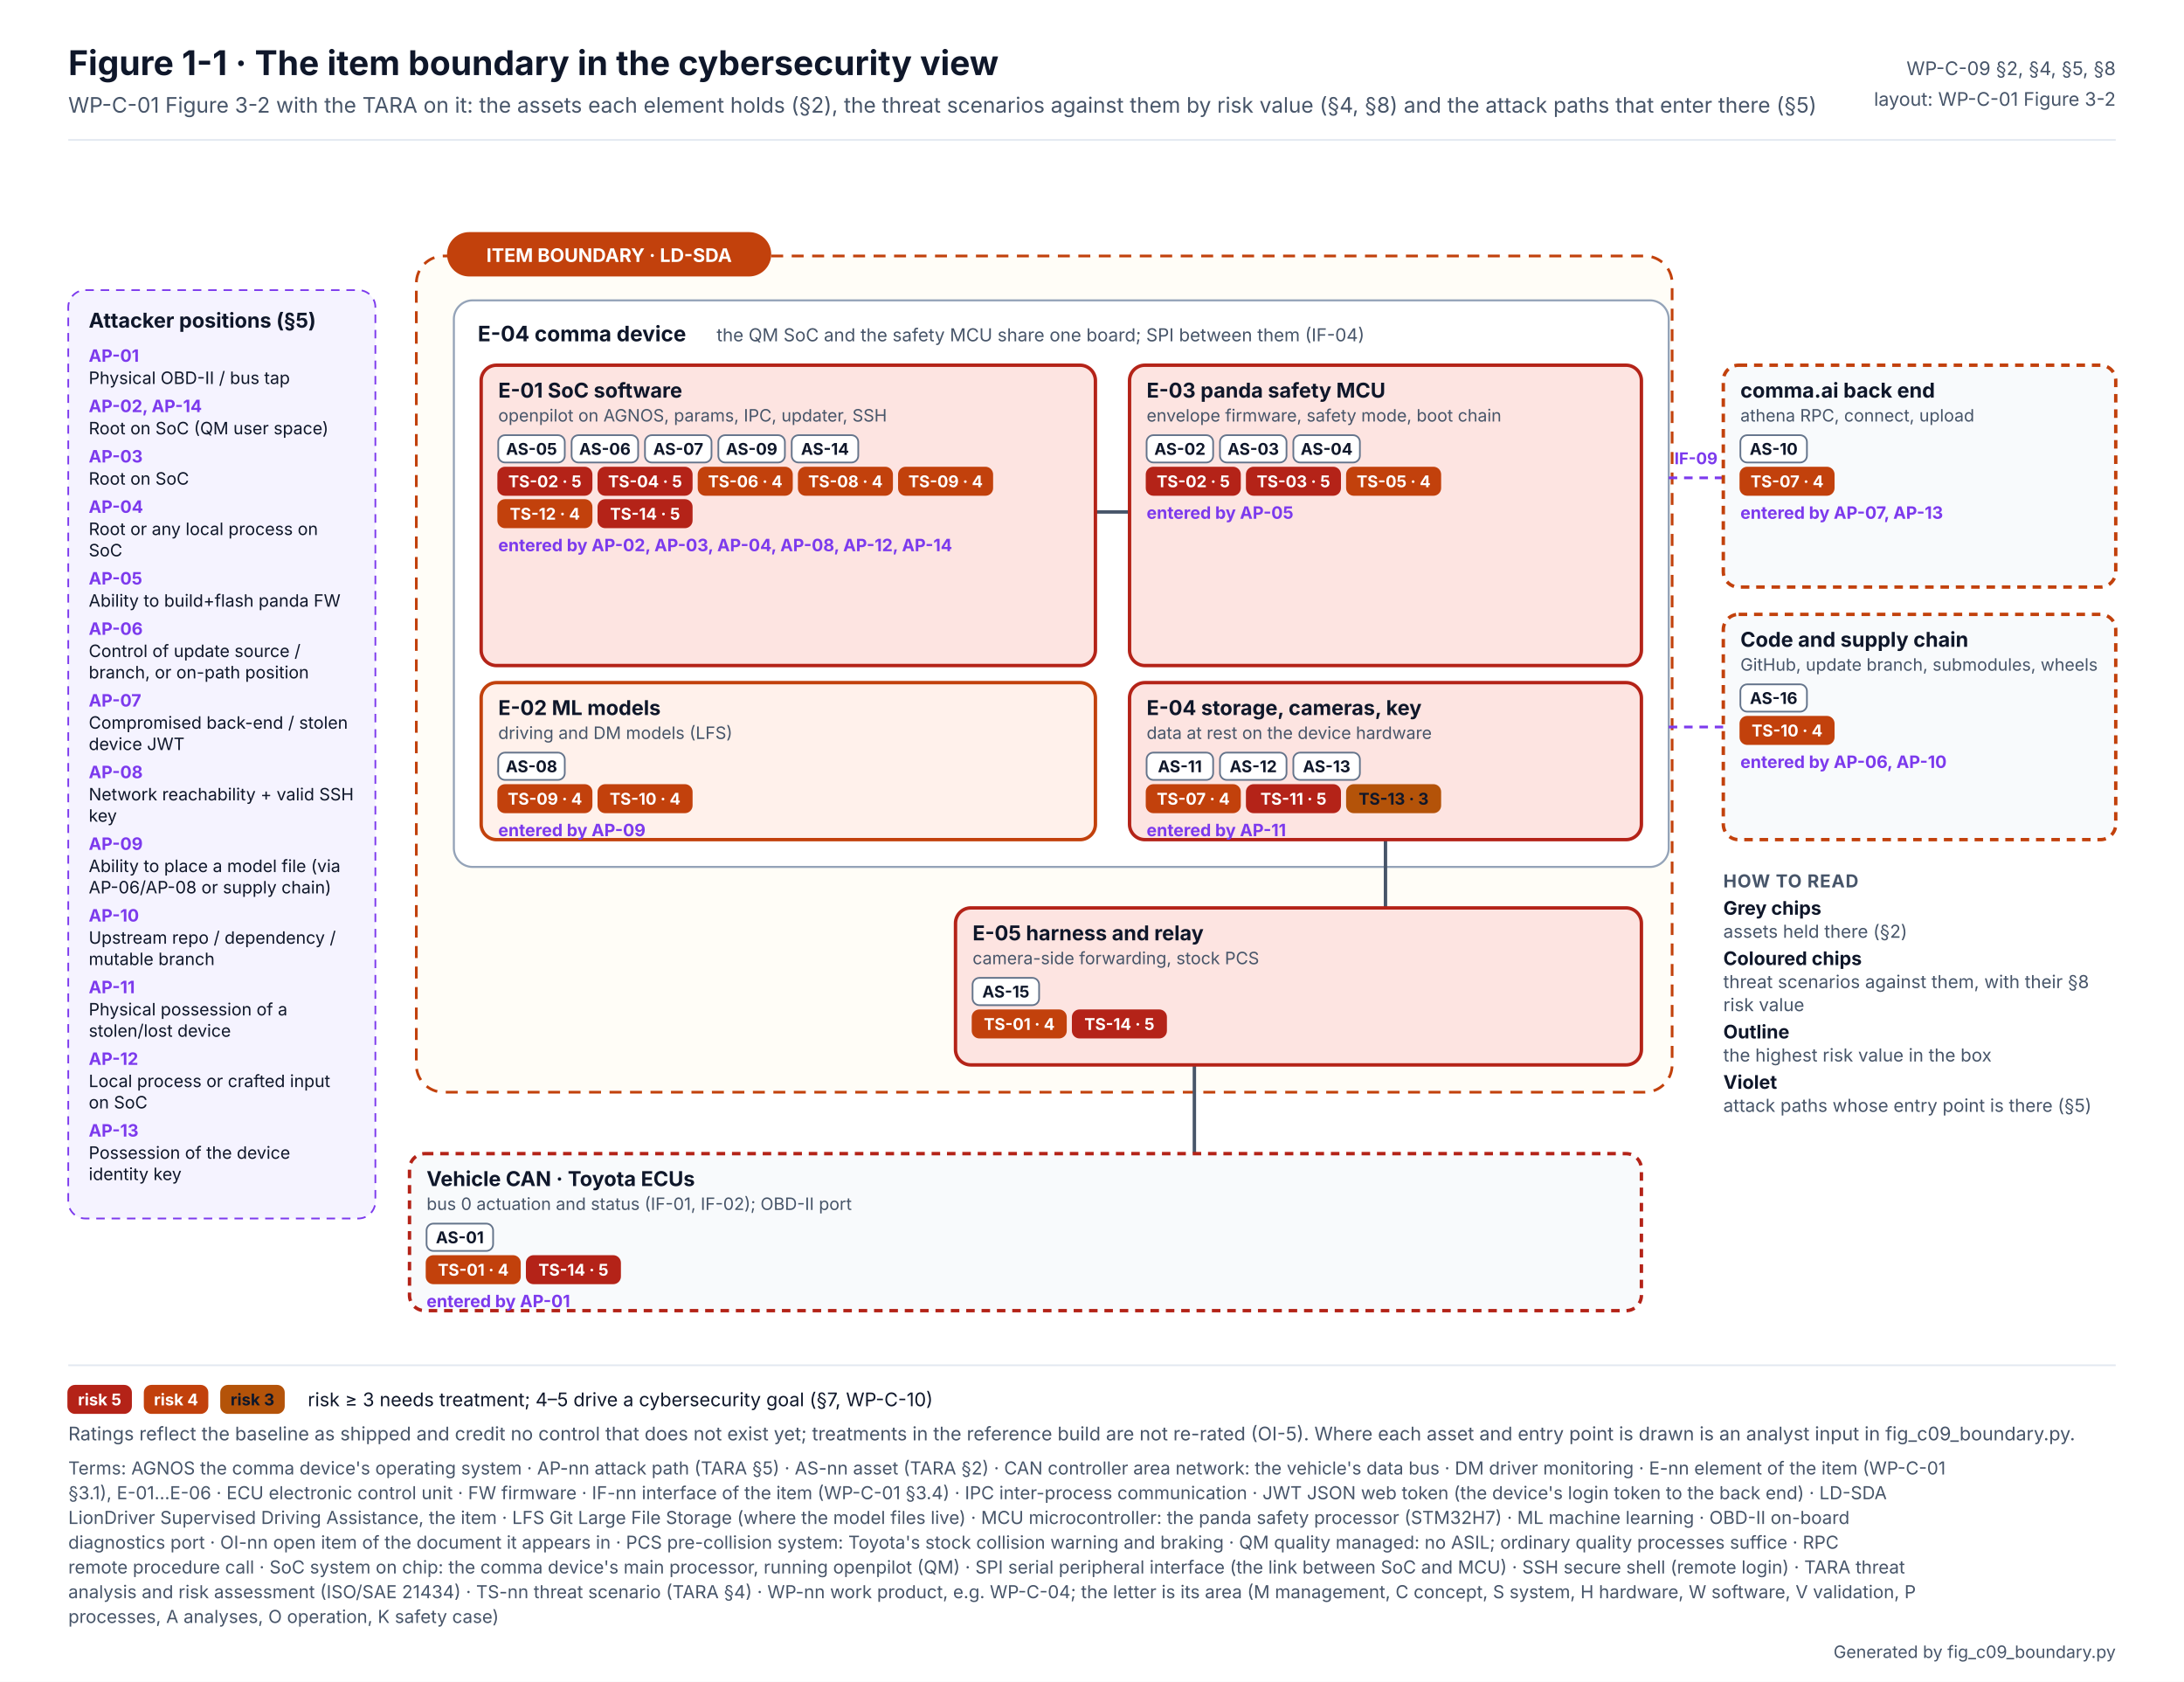
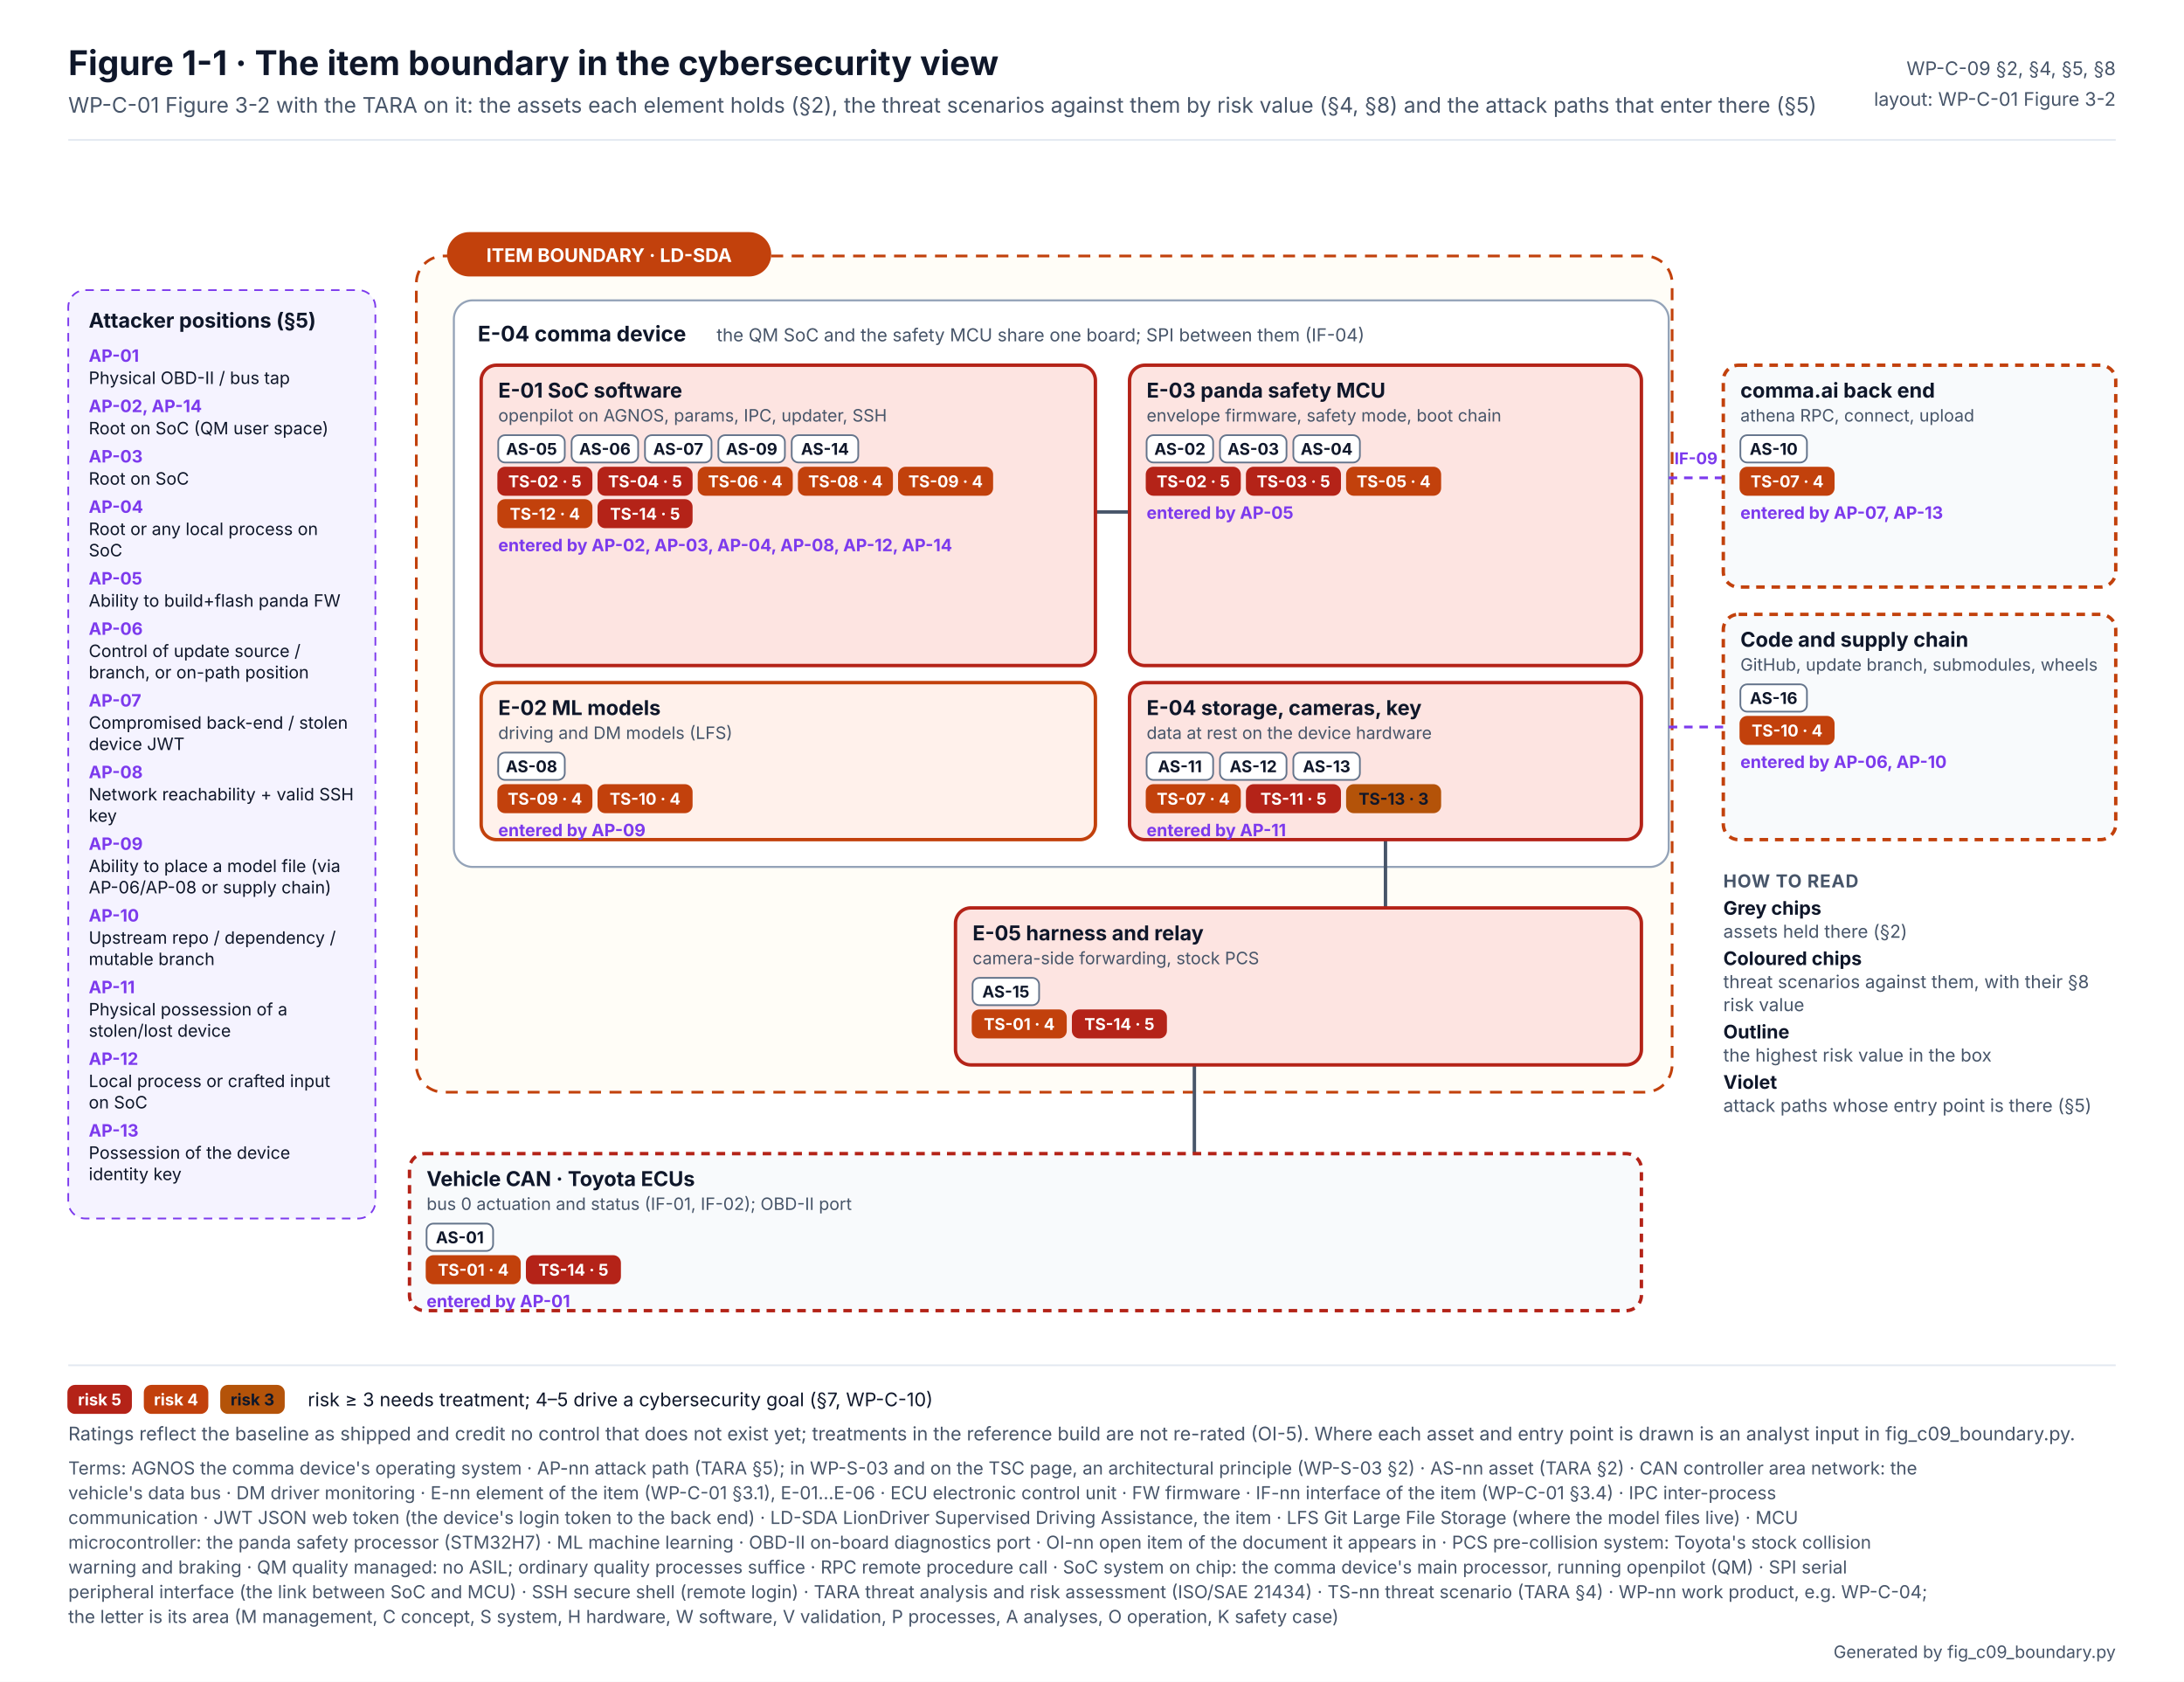
<svg xmlns="http://www.w3.org/2000/svg" width="1280" height="985.5" viewBox="0 0 1280 985.5" font-family="Inter, 'Segoe UI', Helvetica, Arial, sans-serif" role="img" aria-labelledby="t d">
  <defs />
  <rect width="1280" height="985.5" fill="#FFFFFF" />
  <text x="40" y="44" font-size="20" fill="#0F172A" font-weight="700">Figure 1-1 · The item boundary in the cybersecurity view</text>
  <text x="40" y="66" font-size="12.5" fill="#475569">WP-C-01 Figure 3-2 with the TARA on it: the assets each element holds (§2), the threat scenarios against them by risk value (§4, §8) and the attack paths that enter there (§5)</text>
  <text x="1240" y="44" font-size="11" fill="#475569" text-anchor="end">WP-C-09 §2, §4, §5, §8</text>
  <text x="1240" y="62" font-size="11" fill="#475569" text-anchor="end">layout: WP-C-01 Figure 3-2</text>
  <line x1="40" y1="82" x2="1240" y2="82" stroke="#E2E8F0" />
  <rect x="244" y="150" width="736" height="490" rx="16" fill="#FFFDF7" stroke="#C2410C" stroke-width="1.6" stroke-dasharray="7 5" />
  <rect x="262" y="136" width="190" height="26" rx="13" fill="#C2410C" />
  <text x="357" y="153.5" font-size="11" fill="#FFFFFF" font-weight="700" text-anchor="middle">ITEM BOUNDARY · LD-SDA</text>
  <rect x="266" y="176" width="712" height="332" rx="11" fill="#FFFFFF" stroke="#94A3B8" stroke-width="1.2" />
  <text x="280" y="200" font-size="12.5" fill="#0F172A" font-weight="700">E-04 comma device</text>
  <text x="420" y="200" font-size="10.5" fill="#475569">the QM SoC and the safety MCU share one board; SPI between them (IF-04)</text>
  <line x1="642" y1="300" x2="662" y2="300" stroke="#475569" stroke-width="2" />
  <line x1="812" y1="390" x2="812" y2="400" stroke="#475569" stroke-width="0" />
  <line x1="812" y1="492" x2="812" y2="532" stroke="#475569" stroke-width="2" />
  <line x1="700" y1="624" x2="700" y2="676" stroke="#475569" stroke-width="2" />
  <path d="M978 280 H 1010" stroke="#7C3AED" stroke-width="1.6" stroke-dasharray="5 4" fill="none" />
  <text x="994" y="272" font-size="9.5" fill="#7C3AED" font-weight="700" text-anchor="middle">IF-09</text>
  <path d="M978 426 H 1010" stroke="#7C3AED" stroke-width="1.6" stroke-dasharray="5 4" fill="none" />
  <rect x="282" y="214" width="360" height="176" rx="9" fill="#FDE4E1" stroke="#B42318" stroke-width="2" />
  <text x="292" y="233" font-size="12" fill="#0F172A" font-weight="700">E-01 SoC software</text>
  <text x="292" y="247" font-size="10" fill="#475569">openpilot on AGNOS, params, IPC, updater, SSH</text>
  <rect x="292" y="255" width="39.0" height="16" rx="4" fill="#FFFFFF" stroke="#64748B" />
  <text x="311.501" y="266.5" font-size="9.5" fill="#0F172A" font-weight="700" text-anchor="middle">AS-05</text>
  <rect x="335.002" y="255" width="39.0" height="16" rx="4" fill="#FFFFFF" stroke="#64748B" />
  <text x="354.502" y="266.5" font-size="9.5" fill="#0F172A" font-weight="700" text-anchor="middle">AS-06</text>
  <rect x="378.003" y="255" width="39.0" height="16" rx="4" fill="#FFFFFF" stroke="#64748B" />
  <text x="397.504" y="266.5" font-size="9.5" fill="#0F172A" font-weight="700" text-anchor="middle">AS-07</text>
  <rect x="421.005" y="255" width="39.0" height="16" rx="4" fill="#FFFFFF" stroke="#64748B" />
  <text x="440.506" y="266.5" font-size="9.5" fill="#0F172A" font-weight="700" text-anchor="middle">AS-09</text>
  <rect x="464.006" y="255" width="39.0" height="16" rx="4" fill="#FFFFFF" stroke="#64748B" />
  <text x="483.507" y="266.5" font-size="9.5" fill="#0F172A" font-weight="700" text-anchor="middle">AS-14</text>
  <rect x="292" y="274" width="54.7" height="16" rx="4" fill="#B42318" stroke="#B42318" />
  <text x="319.355" y="285.5" font-size="9.5" fill="#FFFFFF" font-weight="700" text-anchor="middle">TS-02 · 5</text>
  <rect x="350.711" y="274" width="54.7" height="16" rx="4" fill="#B42318" stroke="#B42318" />
  <text x="378.066" y="285.5" font-size="9.5" fill="#FFFFFF" font-weight="700" text-anchor="middle">TS-04 · 5</text>
  <rect x="409.422" y="274" width="54.7" height="16" rx="4" fill="#C2410C" stroke="#C2410C" />
  <text x="436.777" y="285.5" font-size="9.5" fill="#FFFFFF" font-weight="700" text-anchor="middle">TS-06 · 4</text>
  <rect x="468.132" y="274" width="54.7" height="16" rx="4" fill="#C2410C" stroke="#C2410C" />
  <text x="495.488" y="285.5" font-size="9.5" fill="#FFFFFF" font-weight="700" text-anchor="middle">TS-08 · 4</text>
  <rect x="526.843" y="274" width="54.7" height="16" rx="4" fill="#C2410C" stroke="#C2410C" />
  <text x="554.199" y="285.5" font-size="9.5" fill="#FFFFFF" font-weight="700" text-anchor="middle">TS-09 · 4</text>
  <rect x="292" y="293" width="54.7" height="16" rx="4" fill="#C2410C" stroke="#C2410C" />
  <text x="319.355" y="304.5" font-size="9.5" fill="#FFFFFF" font-weight="700" text-anchor="middle">TS-12 · 4</text>
  <rect x="350.711" y="293" width="54.7" height="16" rx="4" fill="#B42318" stroke="#B42318" />
  <text x="378.066" y="304.5" font-size="9.5" fill="#FFFFFF" font-weight="700" text-anchor="middle">TS-14 · 5</text>
  <text x="292" y="323" font-size="10" fill="#7C3AED" font-weight="700">entered by AP-02, AP-03, AP-04, AP-08, AP-12, AP-14</text>
  <rect x="282" y="400" width="360" height="92" rx="9" fill="#FFF1EB" stroke="#C2410C" stroke-width="2" />
  <text x="292" y="419" font-size="12" fill="#0F172A" font-weight="700">E-02 ML models</text>
  <text x="292" y="433" font-size="10" fill="#475569">driving and DM models (LFS)</text>
  <rect x="292" y="441" width="39.0" height="16" rx="4" fill="#FFFFFF" stroke="#64748B" />
  <text x="311.501" y="452.5" font-size="9.5" fill="#0F172A" font-weight="700" text-anchor="middle">AS-08</text>
  <rect x="292" y="460" width="54.7" height="16" rx="4" fill="#C2410C" stroke="#C2410C" />
  <text x="319.355" y="471.5" font-size="9.5" fill="#FFFFFF" font-weight="700" text-anchor="middle">TS-09 · 4</text>
  <rect x="350.711" y="460" width="54.7" height="16" rx="4" fill="#C2410C" stroke="#C2410C" />
  <text x="378.066" y="471.5" font-size="9.5" fill="#FFFFFF" font-weight="700" text-anchor="middle">TS-10 · 4</text>
  <text x="292" y="490" font-size="10" fill="#7C3AED" font-weight="700">entered by AP-09</text>
  <rect x="662" y="214" width="300" height="176" rx="9" fill="#FDE4E1" stroke="#B42318" stroke-width="2" />
  <text x="672" y="233" font-size="12" fill="#0F172A" font-weight="700">E-03 panda safety MCU</text>
  <text x="672" y="247" font-size="10" fill="#475569">envelope firmware, safety mode, boot chain</text>
  <rect x="672" y="255" width="39.0" height="16" rx="4" fill="#FFFFFF" stroke="#64748B" />
  <text x="691.501" y="266.5" font-size="9.5" fill="#0F172A" font-weight="700" text-anchor="middle">AS-02</text>
  <rect x="715.002" y="255" width="39.0" height="16" rx="4" fill="#FFFFFF" stroke="#64748B" />
  <text x="734.502" y="266.5" font-size="9.5" fill="#0F172A" font-weight="700" text-anchor="middle">AS-03</text>
  <rect x="758.003" y="255" width="39.0" height="16" rx="4" fill="#FFFFFF" stroke="#64748B" />
  <text x="777.504" y="266.5" font-size="9.5" fill="#0F172A" font-weight="700" text-anchor="middle">AS-04</text>
  <rect x="672" y="274" width="54.7" height="16" rx="4" fill="#B42318" stroke="#B42318" />
  <text x="699.355" y="285.5" font-size="9.5" fill="#FFFFFF" font-weight="700" text-anchor="middle">TS-02 · 5</text>
  <rect x="730.711" y="274" width="54.7" height="16" rx="4" fill="#B42318" stroke="#B42318" />
  <text x="758.066" y="285.5" font-size="9.5" fill="#FFFFFF" font-weight="700" text-anchor="middle">TS-03 · 5</text>
  <rect x="789.422" y="274" width="54.7" height="16" rx="4" fill="#C2410C" stroke="#C2410C" />
  <text x="816.777" y="285.5" font-size="9.5" fill="#FFFFFF" font-weight="700" text-anchor="middle">TS-05 · 4</text>
  <text x="672" y="304" font-size="10" fill="#7C3AED" font-weight="700">entered by AP-05</text>
  <rect x="662" y="400" width="300" height="92" rx="9" fill="#FDE4E1" stroke="#B42318" stroke-width="2" />
  <text x="672" y="419" font-size="12" fill="#0F172A" font-weight="700">E-04 storage, cameras, key</text>
  <text x="672" y="433" font-size="10" fill="#475569">data at rest on the device hardware</text>
  <rect x="672" y="441" width="39.0" height="16" rx="4" fill="#FFFFFF" stroke="#64748B" />
  <text x="691.501" y="452.5" font-size="9.5" fill="#0F172A" font-weight="700" text-anchor="middle">AS-11</text>
  <rect x="715.002" y="441" width="39.0" height="16" rx="4" fill="#FFFFFF" stroke="#64748B" />
  <text x="734.502" y="452.5" font-size="9.5" fill="#0F172A" font-weight="700" text-anchor="middle">AS-12</text>
  <rect x="758.003" y="441" width="39.0" height="16" rx="4" fill="#FFFFFF" stroke="#64748B" />
  <text x="777.504" y="452.5" font-size="9.5" fill="#0F172A" font-weight="700" text-anchor="middle">AS-13</text>
  <rect x="672" y="460" width="54.7" height="16" rx="4" fill="#C2410C" stroke="#C2410C" />
  <text x="699.355" y="471.5" font-size="9.5" fill="#FFFFFF" font-weight="700" text-anchor="middle">TS-07 · 4</text>
  <rect x="730.711" y="460" width="54.7" height="16" rx="4" fill="#B42318" stroke="#B42318" />
  <text x="758.066" y="471.5" font-size="9.5" fill="#FFFFFF" font-weight="700" text-anchor="middle">TS-11 · 5</text>
  <rect x="789.422" y="460" width="54.7" height="16" rx="4" fill="#B45309" stroke="#B45309" />
  <text x="816.777" y="471.5" font-size="9.5" fill="#0F172A" font-weight="700" text-anchor="middle">TS-13 · 3</text>
  <text x="672" y="490" font-size="10" fill="#7C3AED" font-weight="700">entered by AP-11</text>
  <rect x="560" y="532" width="402" height="92" rx="9" fill="#FDE4E1" stroke="#B42318" stroke-width="2" />
  <text x="570" y="551" font-size="12" fill="#0F172A" font-weight="700">E-05 harness and relay</text>
  <text x="570" y="565" font-size="10" fill="#475569">camera-side forwarding, stock PCS</text>
  <rect x="570" y="573" width="39.0" height="16" rx="4" fill="#FFFFFF" stroke="#64748B" />
  <text x="589.501" y="584.5" font-size="9.5" fill="#0F172A" font-weight="700" text-anchor="middle">AS-15</text>
  <rect x="570" y="592" width="54.7" height="16" rx="4" fill="#C2410C" stroke="#C2410C" />
  <text x="597.355" y="603.5" font-size="9.5" fill="#FFFFFF" font-weight="700" text-anchor="middle">TS-01 · 4</text>
  <rect x="628.711" y="592" width="54.7" height="16" rx="4" fill="#B42318" stroke="#B42318" />
  <text x="656.066" y="603.5" font-size="9.5" fill="#FFFFFF" font-weight="700" text-anchor="middle">TS-14 · 5</text>
  <rect x="240" y="676" width="722" height="92" rx="9" fill="#F8FAFC" stroke="#B42318" stroke-width="2" stroke-dasharray="5 4" />
  <text x="250" y="695" font-size="12" fill="#0F172A" font-weight="700">Vehicle CAN · Toyota ECUs</text>
  <text x="250" y="709" font-size="10" fill="#475569">bus 0 actuation and status (IF-01, IF-02); OBD-II port</text>
  <rect x="250" y="717" width="39.0" height="16" rx="4" fill="#FFFFFF" stroke="#64748B" />
  <text x="269.501" y="728.5" font-size="9.5" fill="#0F172A" font-weight="700" text-anchor="middle">AS-01</text>
  <rect x="250" y="736" width="54.7" height="16" rx="4" fill="#C2410C" stroke="#C2410C" />
  <text x="277.355" y="747.5" font-size="9.5" fill="#FFFFFF" font-weight="700" text-anchor="middle">TS-01 · 4</text>
  <rect x="308.711" y="736" width="54.7" height="16" rx="4" fill="#B42318" stroke="#B42318" />
  <text x="336.066" y="747.5" font-size="9.5" fill="#FFFFFF" font-weight="700" text-anchor="middle">TS-14 · 5</text>
  <text x="250" y="766" font-size="10" fill="#7C3AED" font-weight="700">entered by AP-01</text>
  <rect x="1010" y="214" width="230" height="130" rx="9" fill="#F8FAFC" stroke="#C2410C" stroke-width="2" stroke-dasharray="5 4" />
  <text x="1020" y="233" font-size="12" fill="#0F172A" font-weight="700">comma.ai back end</text>
  <text x="1020" y="247" font-size="10" fill="#475569">athena RPC, connect, upload</text>
  <rect x="1020" y="255" width="39.0" height="16" rx="4" fill="#FFFFFF" stroke="#64748B" />
  <text x="1039.5" y="266.5" font-size="9.5" fill="#0F172A" font-weight="700" text-anchor="middle">AS-10</text>
  <rect x="1020" y="274" width="54.7" height="16" rx="4" fill="#C2410C" stroke="#C2410C" />
  <text x="1047.36" y="285.5" font-size="9.5" fill="#FFFFFF" font-weight="700" text-anchor="middle">TS-07 · 4</text>
  <text x="1020" y="304" font-size="10" fill="#7C3AED" font-weight="700">entered by AP-07, AP-13</text>
  <rect x="1010" y="360" width="230" height="132" rx="9" fill="#F8FAFC" stroke="#C2410C" stroke-width="2" stroke-dasharray="5 4" />
  <text x="1020" y="379" font-size="12" fill="#0F172A" font-weight="700">Code and supply chain</text>
  <text x="1020" y="393" font-size="10" fill="#475569">GitHub, update branch, submodules, wheels</text>
  <rect x="1020" y="401" width="39.0" height="16" rx="4" fill="#FFFFFF" stroke="#64748B" />
  <text x="1039.5" y="412.5" font-size="9.5" fill="#0F172A" font-weight="700" text-anchor="middle">AS-16</text>
  <rect x="1020" y="420" width="54.7" height="16" rx="4" fill="#C2410C" stroke="#C2410C" />
  <text x="1047.36" y="431.5" font-size="9.5" fill="#FFFFFF" font-weight="700" text-anchor="middle">TS-10 · 4</text>
  <text x="1020" y="450" font-size="10" fill="#7C3AED" font-weight="700">entered by AP-06, AP-10</text>
  <rect x="40" y="170" width="180" height="544" rx="10" fill="#F5F3FF" stroke="#7C3AED" stroke-dasharray="5 4" />
  <text x="52" y="192" font-size="12" fill="#0F172A" font-weight="700">Attacker positions (§5)</text>
  <text x="52" y="212" font-size="10" fill="#7C3AED" font-weight="700">AP-01</text>
  <text x="52" y="225" font-size="10" fill="#0F172A">Physical OBD-II / bus tap</text>
  <text x="52" y="241.5" font-size="10" fill="#7C3AED" font-weight="700">AP-02, AP-14</text>
  <text x="52" y="254.5" font-size="10" fill="#0F172A">Root on SoC (QM user space)</text>
  <text x="52" y="271" font-size="10" fill="#7C3AED" font-weight="700">AP-03</text>
  <text x="52" y="284" font-size="10" fill="#0F172A">Root on SoC</text>
  <text x="52" y="300.5" font-size="10" fill="#7C3AED" font-weight="700">AP-04</text>
  <text x="52" y="313.5" font-size="10" fill="#0F172A">Root or any local process on</text>
  <text x="52" y="326" font-size="10" fill="#0F172A">SoC</text>
  <text x="52" y="342.5" font-size="10" fill="#7C3AED" font-weight="700">AP-05</text>
  <text x="52" y="355.5" font-size="10" fill="#0F172A">Ability to build+flash panda FW</text>
  <text x="52" y="372" font-size="10" fill="#7C3AED" font-weight="700">AP-06</text>
  <text x="52" y="385" font-size="10" fill="#0F172A">Control of update source /</text>
  <text x="52" y="397.5" font-size="10" fill="#0F172A">branch, or on-path position</text>
  <text x="52" y="414" font-size="10" fill="#7C3AED" font-weight="700">AP-07</text>
  <text x="52" y="427" font-size="10" fill="#0F172A">Compromised back-end / stolen</text>
  <text x="52" y="439.5" font-size="10" fill="#0F172A">device JWT</text>
  <text x="52" y="456" font-size="10" fill="#7C3AED" font-weight="700">AP-08</text>
  <text x="52" y="469" font-size="10" fill="#0F172A">Network reachability + valid SSH</text>
  <text x="52" y="481.5" font-size="10" fill="#0F172A">key</text>
  <text x="52" y="498" font-size="10" fill="#7C3AED" font-weight="700">AP-09</text>
  <text x="52" y="511" font-size="10" fill="#0F172A">Ability to place a model file (via</text>
  <text x="52" y="523.5" font-size="10" fill="#0F172A">AP-06/AP-08 or supply chain)</text>
  <text x="52" y="540" font-size="10" fill="#7C3AED" font-weight="700">AP-10</text>
  <text x="52" y="553" font-size="10" fill="#0F172A">Upstream repo / dependency /</text>
  <text x="52" y="565.5" font-size="10" fill="#0F172A">mutable branch</text>
  <text x="52" y="582" font-size="10" fill="#7C3AED" font-weight="700">AP-11</text>
  <text x="52" y="595" font-size="10" fill="#0F172A">Physical possession of a</text>
  <text x="52" y="607.5" font-size="10" fill="#0F172A">stolen/lost device</text>
  <text x="52" y="624" font-size="10" fill="#7C3AED" font-weight="700">AP-12</text>
  <text x="52" y="637" font-size="10" fill="#0F172A">Local process or crafted input</text>
  <text x="52" y="649.5" font-size="10" fill="#0F172A">on SoC</text>
  <text x="52" y="666" font-size="10" fill="#7C3AED" font-weight="700">AP-13</text>
  <text x="52" y="679" font-size="10" fill="#0F172A">Possession of the device</text>
  <text x="52" y="691.5" font-size="10" fill="#0F172A">identity key</text>
  <text x="1010" y="520" font-size="10.5" fill="#475569" font-weight="700" letter-spacing=".04em">HOW TO READ</text>
  <text x="1010" y="536" font-size="11" fill="#0F172A" font-weight="700">Grey chips</text>
  <text x="1010" y="549.5" font-size="10.5" fill="#475569">assets held there (§2)</text>
  <text x="1010" y="565.5" font-size="11" fill="#0F172A" font-weight="700">Coloured chips</text>
  <text x="1010" y="579" font-size="10.5" fill="#475569">threat scenarios against them, with their §8</text>
  <text x="1010" y="592.5" font-size="10.5" fill="#475569">risk value</text>
  <text x="1010" y="608.5" font-size="11" fill="#0F172A" font-weight="700">Outline</text>
  <text x="1010" y="622" font-size="10.5" fill="#475569">the highest risk value in the box</text>
  <text x="1010" y="638" font-size="11" fill="#0F172A" font-weight="700">Violet</text>
  <text x="1010" y="651.5" font-size="10.5" fill="#475569">attack paths whose entry point is there (§5)</text>
  <line x1="40" y1="800" x2="1240" y2="800" stroke="#E2E8F0" />
  <rect x="40" y="812" width="36.8" height="16" rx="4" fill="#B42318" stroke="#B42318" />
  <text x="58.393" y="823.5" font-size="9.5" fill="#FFFFFF" font-weight="700" text-anchor="middle">risk 5</text>
  <rect x="84.786" y="812" width="36.8" height="16" rx="4" fill="#C2410C" stroke="#C2410C" />
  <text x="103.179" y="823.5" font-size="9.5" fill="#FFFFFF" font-weight="700" text-anchor="middle">risk 4</text>
  <rect x="129.572" y="812" width="36.8" height="16" rx="4" fill="#B45309" stroke="#B45309" />
  <text x="147.966" y="823.5" font-size="9.5" fill="#0F172A" font-weight="700" text-anchor="middle">risk 3</text>
  <text x="180.359" y="824" font-size="11" fill="#0F172A">risk ≥ 3 needs treatment; 4–5 drive a cybersecurity goal (§7, WP-C-10)</text>
  <text x="40" y="844" font-size="11" fill="#475569">Ratings reflect the baseline as shipped and credit no control that does not exist yet; treatments in the reference build are not re-rated (OI-5). Where each asset and entry point is drawn is an analyst input in fig_c09_boundary.py.</text>
  <g class="terms">
-     <text x="40" y="864" font-size="10.5" fill="#475569">Terms: AGNOS the comma device's operating system · AP-nn attack path (TARA §5) · AS-nn asset (TARA §2) · CAN controller area network: the vehicle's data bus · DM driver monitoring · E-nn element of the item (WP-C-01</text>
-     <text x="40" y="878.5" font-size="10.5" fill="#475569">§3.1), E-01…E-06 · ECU electronic control unit · FW firmware · IF-nn interface of the item (WP-C-01 §3.4) · IPC inter-process communication · JWT JSON web token (the device's login token to the back end) · LD-SDA</text>
-     <text x="40" y="893" font-size="10.5" fill="#475569">LionDriver Supervised Driving Assistance, the item · LFS Git Large File Storage (where the model files live) · MCU microcontroller: the panda safety processor (STM32H7) · ML machine learning · OBD-II on-board</text>
-     <text x="40" y="907.5" font-size="10.5" fill="#475569">diagnostics port · OI-nn open item of the document it appears in · PCS pre-collision system: Toyota's stock collision warning and braking · QM quality managed: no ASIL; ordinary quality processes suffice · RPC</text>
-     <text x="40" y="922" font-size="10.5" fill="#475569">remote procedure call · SoC system on chip: the comma device's main processor, running openpilot (QM) · SPI serial peripheral interface (the link between SoC and MCU) · SSH secure shell (remote login) · TARA threat</text>
-     <text x="40" y="936.5" font-size="10.5" fill="#475569">analysis and risk assessment (ISO/SAE 21434) · TS-nn threat scenario (TARA §4) · WP-nn work product, e.g. WP-C-04; the letter is its area (M management, C concept, S system, H hardware, W software, V validation, P</text>
-     <text x="40" y="951" font-size="10.5" fill="#475569">processes, A analyses, O operation, K safety case)</text>
+     <text x="40" y="864" font-size="10.5" fill="#475569">Terms: AGNOS the comma device's operating system · AP-nn attack path (TARA §5); in WP-S-03 and on the TSC page, an architectural principle (WP-S-03 §2) · AS-nn asset (TARA §2) · CAN controller area network: the</text>
+     <text x="40" y="878.5" font-size="10.5" fill="#475569">vehicle's data bus · DM driver monitoring · E-nn element of the item (WP-C-01 §3.1), E-01…E-06 · ECU electronic control unit · FW firmware · IF-nn interface of the item (WP-C-01 §3.4) · IPC inter-process</text>
+     <text x="40" y="893" font-size="10.5" fill="#475569">communication · JWT JSON web token (the device's login token to the back end) · LD-SDA LionDriver Supervised Driving Assistance, the item · LFS Git Large File Storage (where the model files live) · MCU</text>
+     <text x="40" y="907.5" font-size="10.5" fill="#475569">microcontroller: the panda safety processor (STM32H7) · ML machine learning · OBD-II on-board diagnostics port · OI-nn open item of the document it appears in · PCS pre-collision system: Toyota's stock collision</text>
+     <text x="40" y="922" font-size="10.5" fill="#475569">warning and braking · QM quality managed: no ASIL; ordinary quality processes suffice · RPC remote procedure call · SoC system on chip: the comma device's main processor, running openpilot (QM) · SPI serial</text>
+     <text x="40" y="936.5" font-size="10.5" fill="#475569">peripheral interface (the link between SoC and MCU) · SSH secure shell (remote login) · TARA threat analysis and risk assessment (ISO/SAE 21434) · TS-nn threat scenario (TARA §4) · WP-nn work product, e.g. WP-C-04;</text>
+     <text x="40" y="951" font-size="10.5" fill="#475569">the letter is its area (M management, C concept, S system, H hardware, W software, V validation, P processes, A analyses, O operation, K safety case)</text>
  </g>
  <text x="1240" y="971.5" font-size="10" fill="#475569" text-anchor="end">Generated by fig_c09_boundary.py</text>
</svg>
